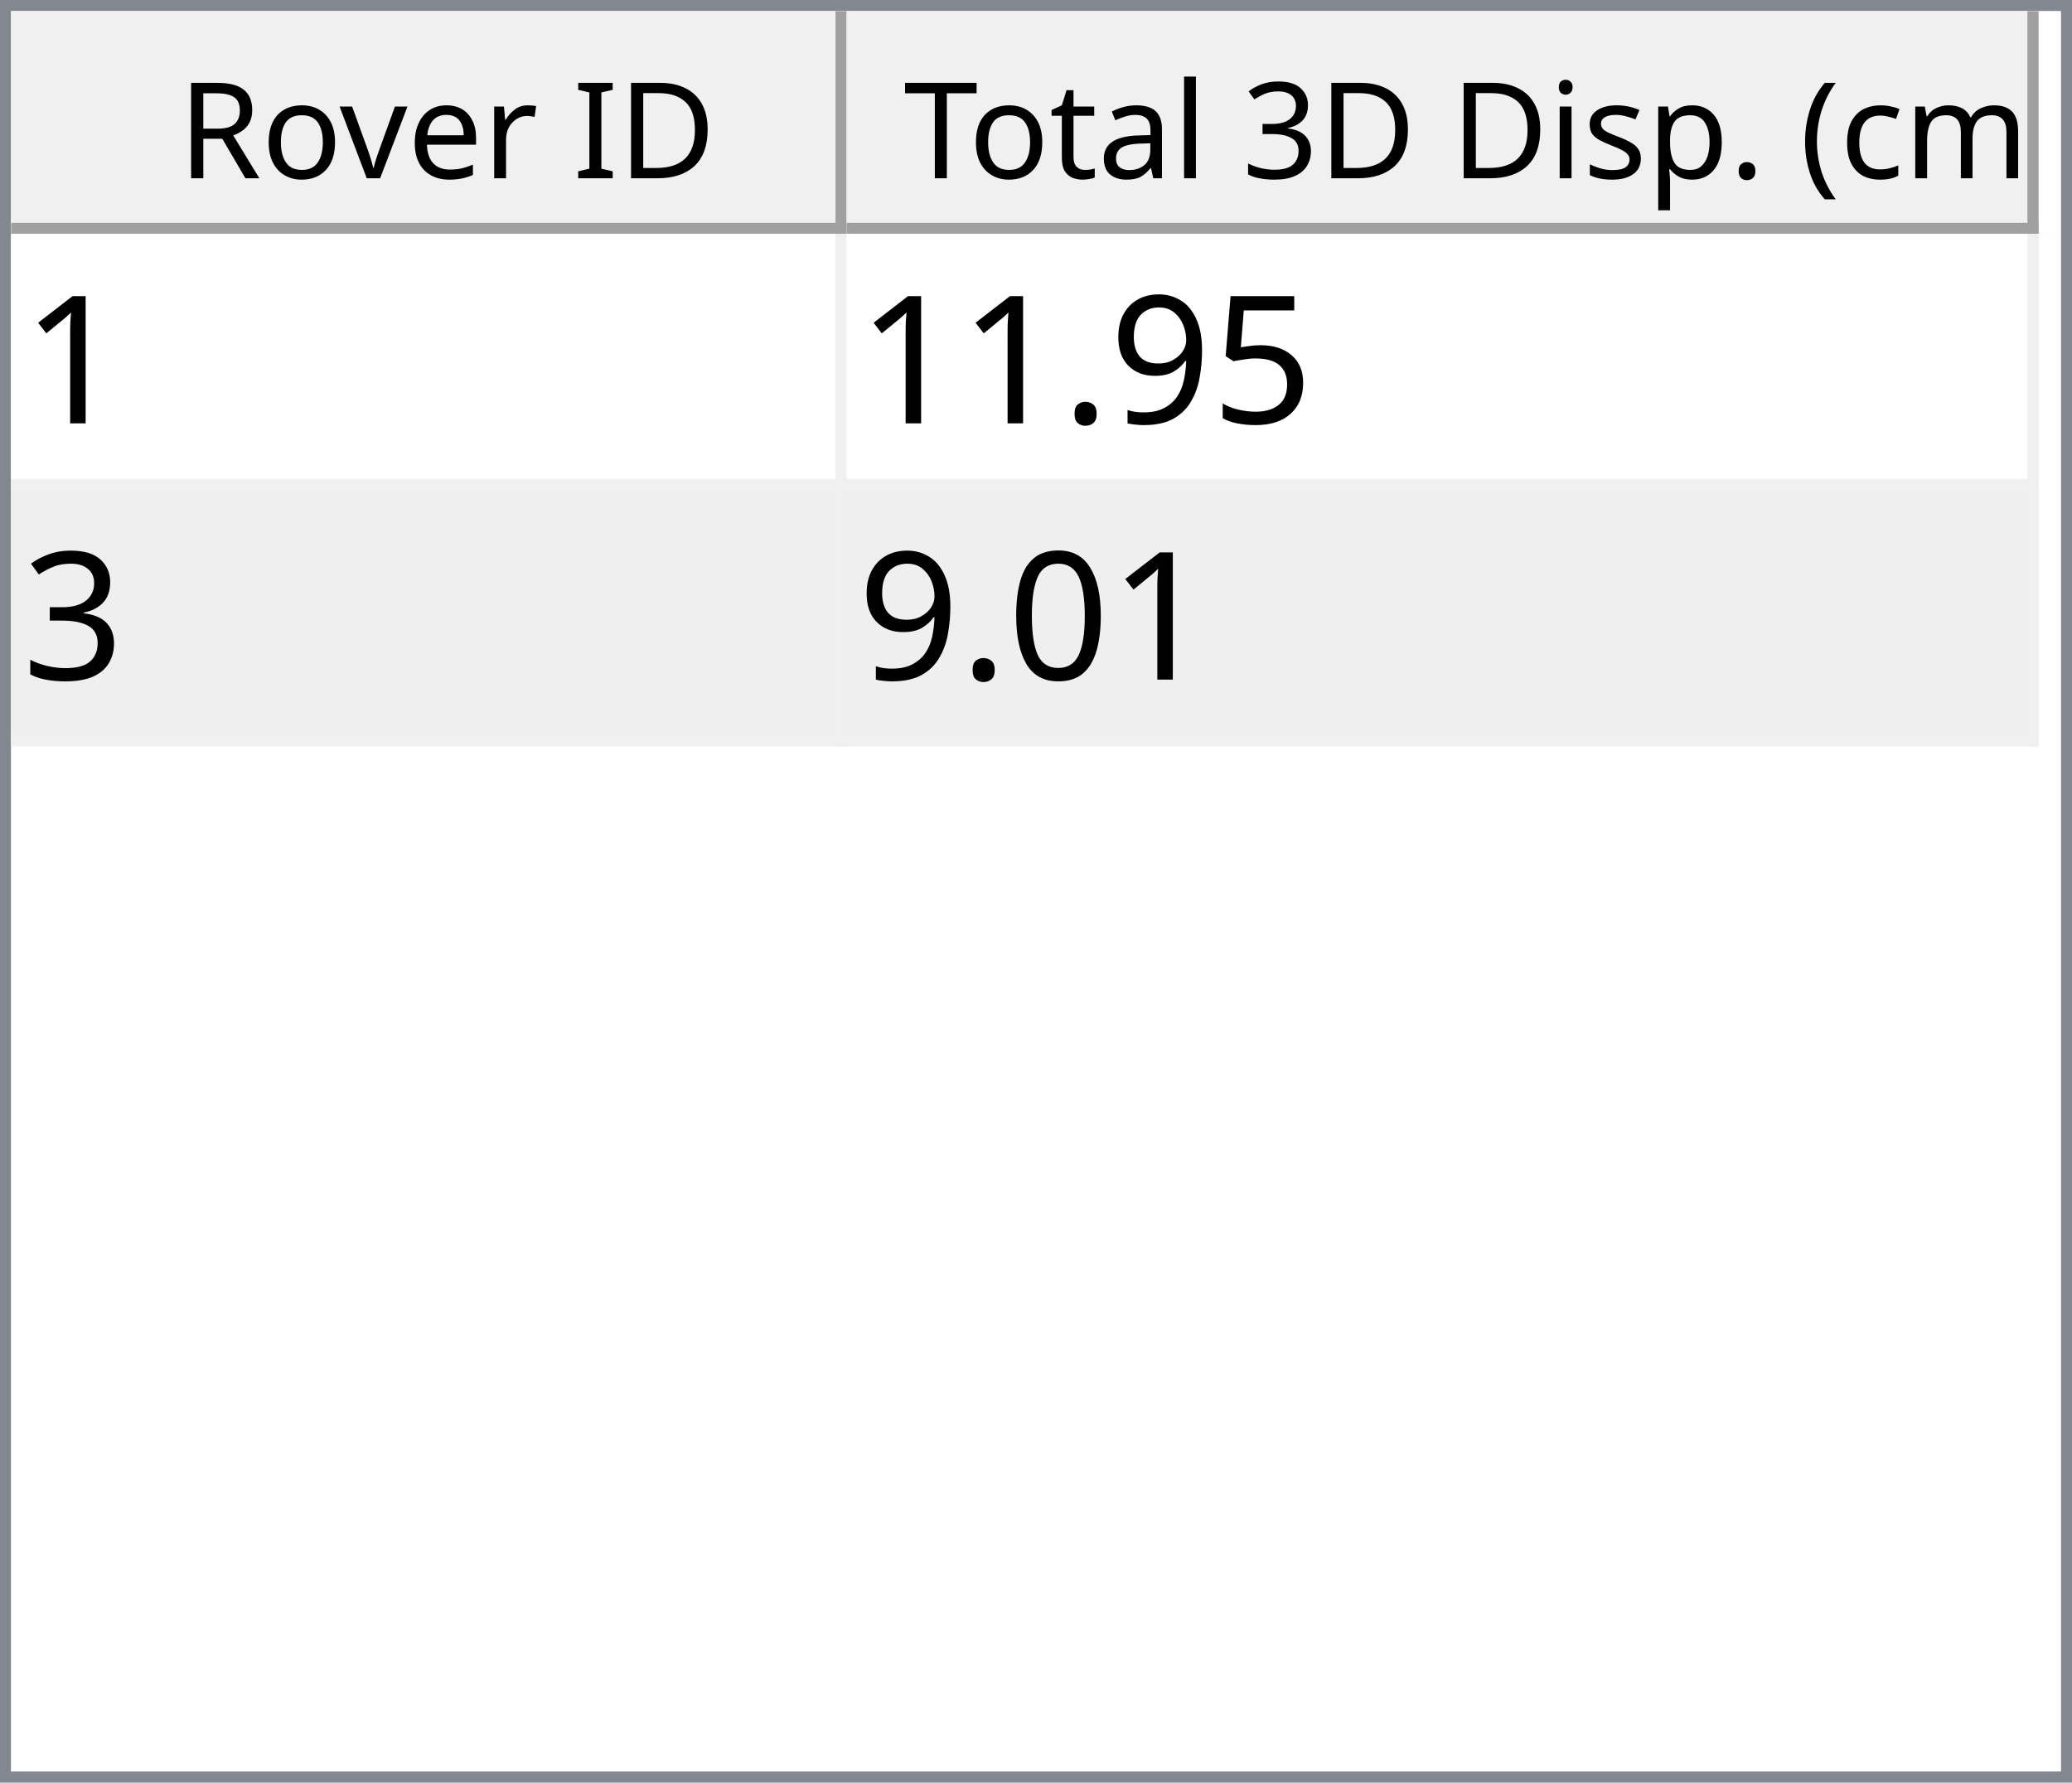
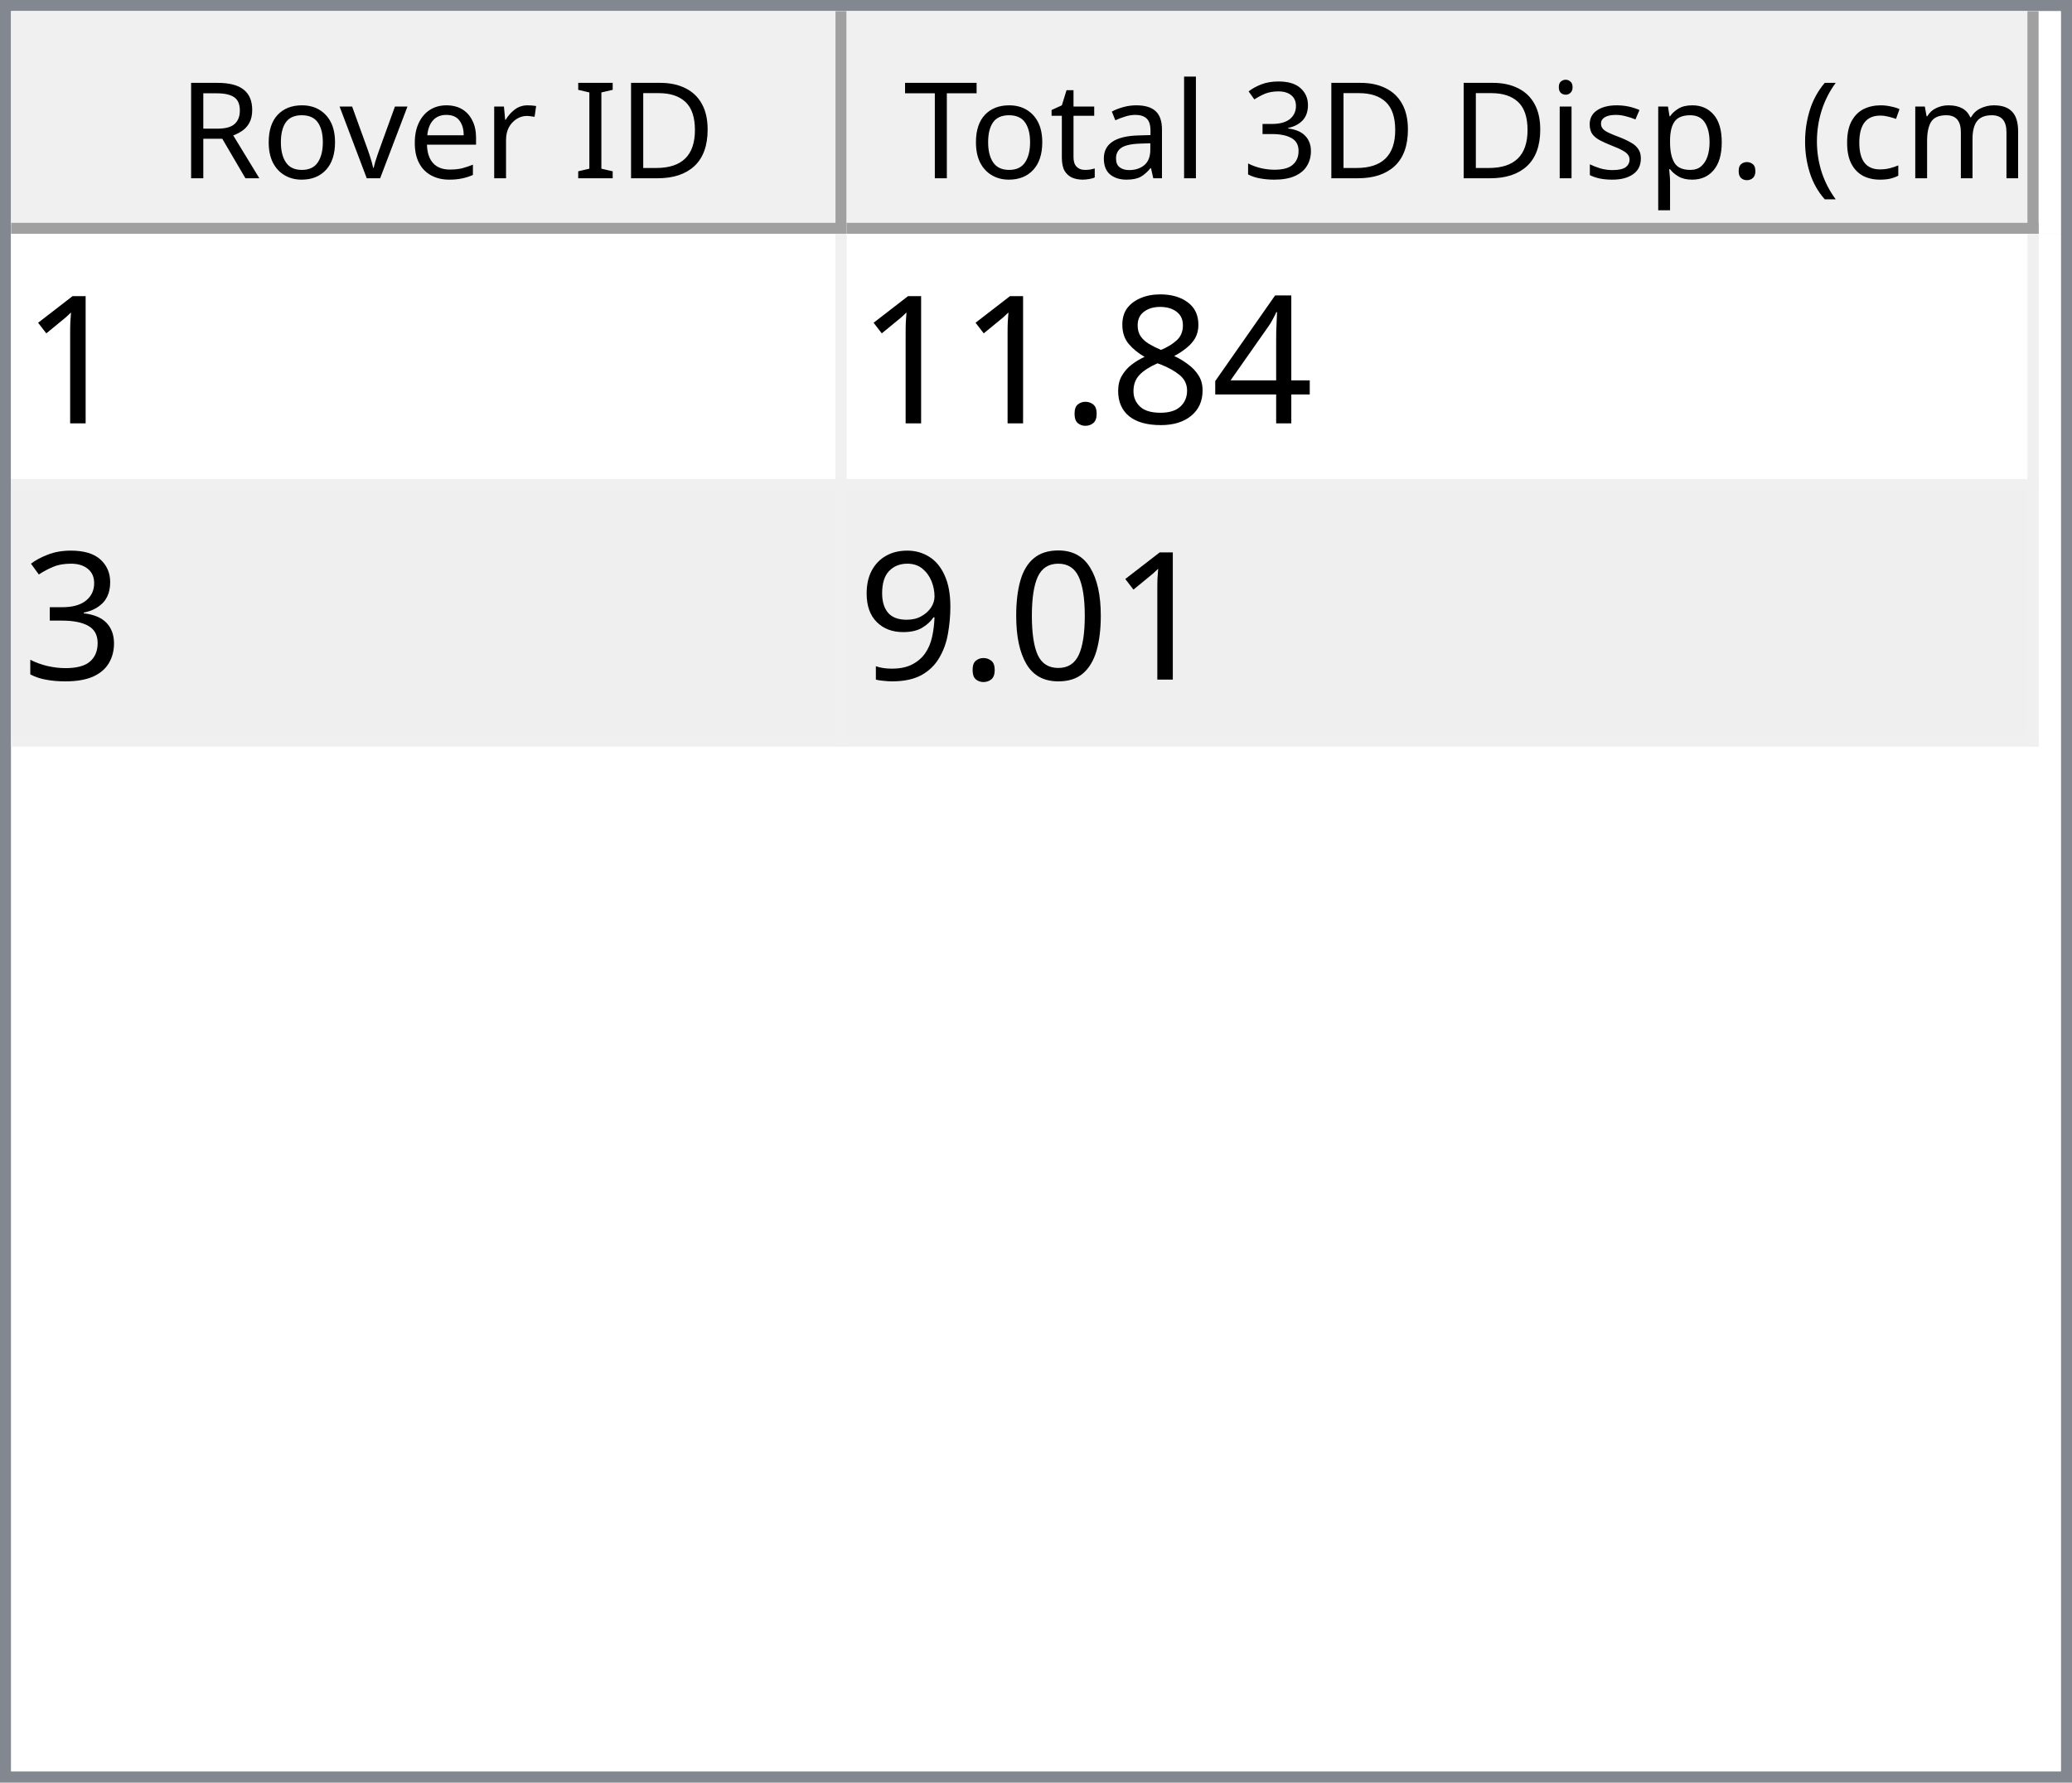
<svg xmlns="http://www.w3.org/2000/svg" style="fill-opacity:1; color-rendering:auto; color-interpolation:auto; text-rendering:auto; stroke:black; stroke-linecap:square; stroke-miterlimit:10; shape-rendering:auto; stroke-opacity:1; fill:black; stroke-dasharray:none; font-weight:normal; stroke-width:1; font-family:'Dialog'; font-style:normal; stroke-linejoin:miter; font-size:12px; stroke-dashoffset:0; image-rendering:auto;" width="186" height="160">
  <defs id="genericDefs" />
  <g>
    <defs id="defs1">
      <clipPath clipPathUnits="userSpaceOnUse" id="clipPath1">
        <path d="M0 0 L186 0 L186 160 L0 160 L0 0 Z" />
      </clipPath>
      <clipPath clipPathUnits="userSpaceOnUse" id="clipPath2">
        <path d="M0 0 L0 160 L186 160 L186 0 Z" />
      </clipPath>
      <clipPath clipPathUnits="userSpaceOnUse" id="clipPath3">
        <path d="M0 0 L0 20 L184 20 L184 0 Z" />
      </clipPath>
      <clipPath clipPathUnits="userSpaceOnUse" id="clipPath4">
        <path d="M0 0 L0 20 L75 20 L75 0 Z" />
      </clipPath>
      <clipPath clipPathUnits="userSpaceOnUse" id="clipPath5">
        <path d="M1 1 L1 19 L74 19 L74 1 Z" />
      </clipPath>
      <clipPath clipPathUnits="userSpaceOnUse" id="clipPath6">
        <path d="M0 0 L0 18 L73 18 L73 0 Z" />
      </clipPath>
      <clipPath clipPathUnits="userSpaceOnUse" id="clipPath7">
        <path d="M-0.5 -0.5 L-0.5 19.5 L74.5 19.5 L74.5 -0.5 Z" />
      </clipPath>
      <clipPath clipPathUnits="userSpaceOnUse" id="clipPath8">
        <path d="M0 0 L0 20 L107 20 L107 0 Z" />
      </clipPath>
      <clipPath clipPathUnits="userSpaceOnUse" id="clipPath9">
        <path d="M1 1 L1 19 L106 19 L106 1 Z" />
      </clipPath>
      <clipPath clipPathUnits="userSpaceOnUse" id="clipPath10">
        <path d="M0 0 L0 18 L105 18 L105 0 Z" />
      </clipPath>
      <clipPath clipPathUnits="userSpaceOnUse" id="clipPath11">
        <path d="M-0.5 -0.5 L-0.5 19.5 L106.5 19.5 L106.5 -0.5 Z" />
      </clipPath>
      <clipPath clipPathUnits="userSpaceOnUse" id="clipPath12">
        <path d="M0 0 L0 138 L184 138 L184 0 Z" />
      </clipPath>
      <clipPath clipPathUnits="userSpaceOnUse" id="clipPath13">
        <path d="M0 0 L0 46 L182 46 L182 0 Z" />
      </clipPath>
      <clipPath clipPathUnits="userSpaceOnUse" id="clipPath14">
        <path d="M-0.5 -0.5 L-0.5 45.5 L181.5 45.5 L181.5 -0.5 Z" />
      </clipPath>
      <clipPath clipPathUnits="userSpaceOnUse" id="clipPath15">
        <path d="M0 0 L0 22 L74 22 L74 0 Z" />
      </clipPath>
      <clipPath clipPathUnits="userSpaceOnUse" id="clipPath16">
        <path d="M0 0 L0 22 L106 22 L106 0 Z" />
      </clipPath>
      <font horiz-adv-x="64.551" id="font1">
        <font-face ascent="107.91" descent="25.098" units-per-em="100" style="font-style:normal; font-family:Segoe UI; font-weight:normal;" />
        <missing-glyph horiz-adv-x="64.551" d="M8.109 0 L8.109 68.266 L56.453 68.266 L56.453 0 L8.109 0 ZM15.328 7.234 L49.219 7.234 L49.219 61.031 L15.328 61.031 L15.328 7.234 Z" />
        <glyph unicode="D" horiz-adv-x="70.117" d="M9.188 0 L9.188 70.016 L28.516 70.016 Q65.531 70.016 65.531 35.891 Q65.531 19.672 55.25 9.836 Q44.969 0 27.734 0 L9.188 0 ZM17.391 62.594 L17.391 7.422 L27.828 7.422 Q41.609 7.422 49.273 14.797 Q56.938 22.172 56.938 35.688 Q56.938 62.594 28.328 62.594 L17.391 62.594 Z" />
        <glyph unicode="I" horiz-adv-x="26.611" d="M17.391 0 L9.188 0 L9.188 70.016 L17.391 70.016 L17.391 0 Z" />
        <glyph unicode=" " horiz-adv-x="27.393" d="" />
        <glyph unicode="r" horiz-adv-x="34.766" d="M34.188 41.891 Q32.078 43.5 28.125 43.5 Q23 43.5 19.555 38.672 Q16.109 33.844 16.109 25.484 L16.109 0 L8.109 0 L8.109 50 L16.109 50 L16.109 39.703 L16.312 39.703 Q18.016 44.969 21.531 47.922 Q25.047 50.875 29.391 50.875 Q32.516 50.875 34.188 50.203 L34.188 41.891 Z" />
        <glyph unicode="e" horiz-adv-x="52.295" d="M48.297 23 L12.984 23 Q13.188 14.656 17.484 10.109 Q21.781 5.562 29.297 5.562 Q37.75 5.562 44.828 11.141 L44.828 3.609 Q38.234 -1.172 27.391 -1.172 Q16.797 -1.172 10.742 5.641 Q4.688 12.453 4.688 24.812 Q4.688 36.469 11.305 43.82 Q17.922 51.172 27.734 51.172 Q37.547 51.172 42.922 44.828 Q48.297 38.484 48.297 27.203 L48.297 23 ZM40.094 29.781 Q40.047 36.719 36.75 40.578 Q33.453 44.438 27.594 44.438 Q21.922 44.438 17.969 40.383 Q14.016 36.328 13.094 29.781 L40.094 29.781 Z" />
        <glyph unicode="v" horiz-adv-x="47.9" d="M47.406 50 L27.484 0 L19.625 0 L0.688 50 L9.469 50 L22.172 13.672 Q23.578 9.672 23.922 6.688 L24.125 6.688 Q24.609 10.453 25.688 13.484 L38.969 50 L47.406 50 Z" />
        <glyph unicode="o" horiz-adv-x="58.594" d="M29 -1.172 Q17.922 -1.172 11.305 5.836 Q4.688 12.844 4.688 24.422 Q4.688 37.016 11.57 44.094 Q18.453 51.172 30.172 51.172 Q41.359 51.172 47.633 44.289 Q53.906 37.406 53.906 25.203 Q53.906 13.234 47.141 6.031 Q40.375 -1.172 29 -1.172 ZM29.594 44.438 Q21.875 44.438 17.383 39.188 Q12.891 33.938 12.891 24.703 Q12.891 15.828 17.43 10.695 Q21.969 5.562 29.594 5.562 Q37.359 5.562 41.531 10.594 Q45.703 15.625 45.703 24.906 Q45.703 34.281 41.531 39.359 Q37.359 44.438 29.594 44.438 Z" />
        <glyph unicode="R" horiz-adv-x="59.814" d="M59.375 0 L49.609 0 L37.891 19.625 Q36.281 22.359 34.766 24.289 Q33.25 26.219 31.664 27.438 Q30.078 28.656 28.25 29.219 Q26.422 29.781 24.125 29.781 L17.391 29.781 L17.391 0 L9.188 0 L9.188 70.016 L30.078 70.016 Q34.672 70.016 38.555 68.867 Q42.438 67.719 45.289 65.375 Q48.141 63.031 49.758 59.547 Q51.375 56.062 51.375 51.375 Q51.375 47.703 50.273 44.656 Q49.172 41.609 47.148 39.211 Q45.125 36.812 42.266 35.133 Q39.406 33.453 35.844 32.516 L35.844 32.328 Q37.594 31.547 38.891 30.547 Q40.188 29.547 41.359 28.18 Q42.531 26.812 43.68 25.078 Q44.828 23.344 46.234 21.047 L59.375 0 ZM17.391 62.594 L17.391 37.203 L28.516 37.203 Q31.594 37.203 34.203 38.133 Q36.812 39.062 38.719 40.797 Q40.625 42.531 41.703 45.047 Q42.781 47.562 42.781 50.688 Q42.781 56.297 39.141 59.445 Q35.5 62.594 28.609 62.594 L17.391 62.594 Z" />
        <glyph unicode=")" horiz-adv-x="30.176" d="M8.297 -15.922 L1.172 -15.922 Q16.406 2.344 16.406 26.812 Q16.406 51.469 1.078 70.016 L8.297 70.016 Q23.531 52.156 23.531 26.703 Q23.531 1.375 8.297 -15.922 Z" />
        <glyph unicode="m" horiz-adv-x="86.133" d="M79.109 0 L71.094 0 L71.094 28.719 Q71.094 37.016 68.531 40.727 Q65.969 44.438 59.906 44.438 Q54.781 44.438 51.195 39.75 Q47.609 35.062 47.609 28.516 L47.609 0 L39.594 0 L39.594 29.688 Q39.594 44.438 28.219 44.438 Q22.953 44.438 19.531 40.016 Q16.109 35.594 16.109 28.516 L16.109 0 L8.109 0 L8.109 50 L16.109 50 L16.109 42.094 L16.312 42.094 Q21.625 51.172 31.844 51.172 Q36.969 51.172 40.773 48.312 Q44.578 45.453 46 40.828 Q51.562 51.172 62.594 51.172 Q79.109 51.172 79.109 30.812 L79.109 0 Z" />
        <glyph unicode="c" horiz-adv-x="46.191" d="M42.188 2.297 Q36.422 -1.172 28.516 -1.172 Q17.828 -1.172 11.258 5.789 Q4.688 12.75 4.688 23.828 Q4.688 36.188 11.766 43.68 Q18.844 51.172 30.672 51.172 Q37.25 51.172 42.281 48.734 L42.281 40.531 Q36.719 44.438 30.375 44.438 Q22.703 44.438 17.797 38.945 Q12.891 33.453 12.891 24.516 Q12.891 15.719 17.508 10.641 Q22.125 5.562 29.891 5.562 Q36.422 5.562 42.188 9.906 L42.188 2.297 Z" />
        <glyph unicode="(" horiz-adv-x="30.176" d="M29.109 -15.922 L21.969 -15.922 Q6.844 1.375 6.844 26.703 Q6.844 52.156 21.969 70.016 L29.203 70.016 Q13.875 51.469 13.875 26.812 Q13.875 2.344 29.109 -15.922 Z" />
        <glyph unicode="." horiz-adv-x="21.68" d="M10.891 -1.078 Q8.641 -1.078 7.055 0.539 Q5.469 2.156 5.469 4.391 Q5.469 6.641 7.055 8.273 Q8.641 9.906 10.891 9.906 Q13.188 9.906 14.797 8.273 Q16.406 6.641 16.406 4.391 Q16.406 2.156 14.797 0.539 Q13.188 -1.078 10.891 -1.078 Z" />
        <glyph unicode="p" horiz-adv-x="58.789" d="M16.312 7.234 L16.109 7.234 L16.109 -23 L8.109 -23 L8.109 50 L16.109 50 L16.109 41.219 L16.312 41.219 Q22.219 51.172 33.594 51.172 Q43.266 51.172 48.688 44.461 Q54.109 37.75 54.109 26.469 Q54.109 13.922 48 6.375 Q41.891 -1.172 31.297 -1.172 Q21.578 -1.172 16.312 7.234 ZM16.109 27.391 L16.109 20.406 Q16.109 14.203 20.141 9.883 Q24.172 5.562 30.375 5.562 Q37.641 5.562 41.773 11.133 Q45.906 16.703 45.906 26.609 Q45.906 34.969 42.047 39.703 Q38.188 44.438 31.594 44.438 Q24.609 44.438 20.359 39.578 Q16.109 34.719 16.109 27.391 Z" />
        <glyph unicode="s" horiz-adv-x="42.432" d="M5.078 1.812 L5.078 10.406 Q11.625 5.562 19.484 5.562 Q30.031 5.562 30.031 12.594 Q30.031 14.594 29.125 15.992 Q28.219 17.391 26.68 18.461 Q25.141 19.531 23.07 20.383 Q21 21.234 18.609 22.172 Q15.281 23.484 12.766 24.828 Q10.25 26.172 8.57 27.859 Q6.891 29.547 6.031 31.695 Q5.172 33.844 5.172 36.719 Q5.172 40.234 6.789 42.945 Q8.406 45.656 11.086 47.484 Q13.766 49.312 17.211 50.242 Q20.656 51.172 24.312 51.172 Q30.812 51.172 35.938 48.922 L35.938 40.828 Q30.422 44.438 23.25 44.438 Q21 44.438 19.195 43.922 Q17.391 43.406 16.094 42.477 Q14.797 41.547 14.086 40.258 Q13.375 38.969 13.375 37.406 Q13.375 35.453 14.086 34.133 Q14.797 32.812 16.164 31.789 Q17.531 30.766 19.484 29.938 Q21.438 29.109 23.922 28.125 Q27.25 26.859 29.883 25.516 Q32.516 24.172 34.375 22.484 Q36.234 20.797 37.234 18.602 Q38.234 16.406 38.234 13.375 Q38.234 9.672 36.602 6.938 Q34.969 4.203 32.234 2.398 Q29.5 0.594 25.93 -0.289 Q22.359 -1.172 18.453 -1.172 Q10.75 -1.172 5.078 1.812 Z" />
        <glyph unicode="i" horiz-adv-x="24.219" d="M12.203 62.703 Q10.062 62.703 8.547 64.164 Q7.031 65.625 7.031 67.875 Q7.031 70.125 8.547 71.609 Q10.062 73.094 12.203 73.094 Q14.406 73.094 15.945 71.609 Q17.484 70.125 17.484 67.875 Q17.484 65.719 15.945 64.211 Q14.406 62.703 12.203 62.703 ZM16.109 0 L8.109 0 L8.109 50 L16.109 50 L16.109 0 Z" />
        <glyph unicode="3" horiz-adv-x="53.906" d="M46.531 19.828 Q46.531 15.094 44.75 11.211 Q42.969 7.328 39.719 4.57 Q36.469 1.812 31.93 0.297 Q27.391 -1.219 21.922 -1.219 Q11.922 -1.219 6 2.594 L6 11.188 Q13.094 5.609 22.219 5.609 Q25.875 5.609 28.828 6.539 Q31.781 7.469 33.906 9.227 Q36.031 10.984 37.18 13.477 Q38.328 15.969 38.328 19.094 Q38.328 32.812 18.797 32.812 L12.984 32.812 L12.984 39.594 L18.5 39.594 Q35.797 39.594 35.797 52.484 Q35.797 64.406 22.609 64.406 Q15.188 64.406 8.688 59.422 L8.688 67.188 Q15.375 71.188 24.609 71.188 Q29 71.188 32.57 69.969 Q36.141 68.75 38.68 66.555 Q41.219 64.359 42.609 61.281 Q44 58.203 44 54.5 Q44 40.672 30.031 36.719 L30.031 36.531 Q33.594 36.141 36.625 34.797 Q39.656 33.453 41.852 31.305 Q44.047 29.156 45.289 26.25 Q46.531 23.344 46.531 19.828 Z" />
        <glyph unicode="l" horiz-adv-x="24.219" d="M16.109 0 L8.109 0 L8.109 74.031 L16.109 74.031 L16.109 0 Z" />
        <glyph unicode="a" horiz-adv-x="50.879" d="M43.891 0 L35.891 0 L35.891 7.812 L35.688 7.812 Q30.469 -1.172 20.312 -1.172 Q12.844 -1.172 8.617 2.781 Q4.391 6.734 4.391 13.281 Q4.391 27.297 20.906 29.594 L35.891 31.688 Q35.891 44.438 25.594 44.438 Q16.547 44.438 9.281 38.281 L9.281 46.484 Q16.656 51.172 26.266 51.172 Q43.891 51.172 43.891 32.516 L43.891 0 ZM35.891 25.297 L23.828 23.641 Q18.266 22.859 15.43 20.875 Q12.594 18.891 12.594 13.875 Q12.594 10.203 15.211 7.883 Q17.828 5.562 22.172 5.562 Q28.125 5.562 32.008 9.742 Q35.891 13.922 35.891 20.312 L35.891 25.297 Z" />
        <glyph unicode="t" horiz-adv-x="33.887" d="M31.297 0.484 Q28.469 -1.078 23.828 -1.078 Q10.688 -1.078 10.688 13.578 L10.688 43.172 L2.094 43.172 L2.094 50 L10.688 50 L10.688 62.203 L18.703 64.797 L18.703 50 L31.297 50 L31.297 43.172 L18.703 43.172 L18.703 14.984 Q18.703 9.969 20.414 7.82 Q22.125 5.672 26.078 5.672 Q29.109 5.672 31.297 7.328 L31.297 0.484 Z" />
        <glyph unicode="T" horiz-adv-x="52.393" d="M50.594 62.594 L30.375 62.594 L30.375 0 L22.172 0 L22.172 62.594 L2 62.594 L2 70.016 L50.594 70.016 L50.594 62.594 Z" />
      </font>
      <font horiz-adv-x="75.0" id="font2">
        <font-face ascent="100.537" descent="21.973" units-per-em="100" style="font-style:normal; font-family:sans-serif; font-weight:normal;" />
        <missing-glyph horiz-adv-x="75.0" d="M12.5 0 L12.5 62.5 L62.5 62.5 L62.5 0 L12.5 0 ZM14.062 1.562 L60.938 1.562 L60.938 60.938 L14.062 60.938 L14.062 1.562 Z" />
        <glyph unicode="1" horiz-adv-x="55.615" d="M37.25 0 L28.469 0 L28.469 56 Q25.297 52.984 20.141 49.953 Q14.984 46.922 10.891 45.406 L10.891 53.906 Q18.266 57.375 23.781 62.305 Q29.297 67.234 31.594 71.875 L37.25 71.875 L37.25 0 Z" />
-         <glyph unicode="5" horiz-adv-x="55.615" d="M4.156 18.75 L13.375 19.531 Q14.406 12.797 18.141 9.398 Q21.875 6 27.156 6 Q33.5 6 37.891 10.789 Q42.281 15.578 42.281 23.484 Q42.281 31 38.062 35.352 Q33.844 39.703 27 39.703 Q22.75 39.703 19.336 37.773 Q15.922 35.844 13.969 32.766 L5.719 33.844 L12.641 70.609 L48.25 70.609 L48.25 62.203 L19.672 62.203 L15.828 42.969 Q22.266 47.469 29.344 47.469 Q38.719 47.469 45.164 40.969 Q51.609 34.469 51.609 24.266 Q51.609 14.547 45.953 7.469 Q39.062 -1.219 27.156 -1.219 Q17.391 -1.219 11.211 4.25 Q5.031 9.719 4.156 18.75 Z" />
-         <glyph unicode="9" horiz-adv-x="55.615" d="M5.469 16.547 L13.922 17.328 Q14.984 11.375 18.016 8.688 Q21.047 6 25.781 6 Q29.828 6 32.883 7.859 Q35.938 9.719 37.891 12.82 Q39.844 15.922 41.164 21.195 Q42.484 26.469 42.484 31.938 Q42.484 32.516 42.438 33.688 Q39.797 29.5 35.234 26.883 Q30.672 24.266 25.344 24.266 Q16.453 24.266 10.305 30.711 Q4.156 37.156 4.156 47.703 Q4.156 58.594 10.578 65.234 Q17 71.875 26.656 71.875 Q33.641 71.875 39.43 68.117 Q45.219 64.359 48.219 57.398 Q51.219 50.438 51.219 37.25 Q51.219 23.531 48.242 15.406 Q45.266 7.281 39.383 3.031 Q33.5 -1.219 25.594 -1.219 Q17.188 -1.219 11.867 3.445 Q6.547 8.109 5.469 16.547 ZM41.453 48.141 Q41.453 55.719 37.43 60.156 Q33.406 64.594 27.734 64.594 Q21.875 64.594 17.531 59.812 Q13.188 55.031 13.188 47.406 Q13.188 40.578 17.312 36.305 Q21.438 32.031 27.484 32.031 Q33.594 32.031 37.523 36.305 Q41.453 40.578 41.453 48.141 Z" />
+         <glyph unicode="4" horiz-adv-x="55.615" d="M32.328 0 L32.328 17.141 L1.266 17.141 L1.266 25.203 L33.938 71.578 L41.109 71.578 L41.109 25.203 L50.781 25.203 L50.781 17.141 L41.109 17.141 L41.109 0 L32.328 0 ZM32.328 25.203 L32.328 57.469 L9.906 25.203 L32.328 25.203 Z" />
+         <glyph unicode="8" horiz-adv-x="55.615" d="M17.672 38.812 Q12.203 40.828 9.57 44.539 Q6.938 48.25 6.938 53.422 Q6.938 61.234 12.555 66.555 Q18.172 71.875 27.484 71.875 Q36.859 71.875 42.578 66.43 Q48.297 60.984 48.297 53.172 Q48.297 48.188 45.68 44.508 Q43.062 40.828 37.75 38.812 Q44.344 36.672 47.781 31.883 Q51.219 27.094 51.219 20.453 Q51.219 11.281 44.727 5.031 Q38.234 -1.219 27.641 -1.219 Q17.047 -1.219 10.547 5.055 Q4.047 11.328 4.047 20.703 Q4.047 27.688 7.594 32.398 Q11.141 37.109 17.672 38.812 ZM15.922 53.719 Q15.922 48.641 19.195 45.414 Q22.469 42.188 27.688 42.188 Q32.766 42.188 36.016 45.383 Q39.266 48.578 39.266 53.219 Q39.266 58.062 35.914 61.359 Q32.562 64.656 27.594 64.656 Q22.562 64.656 19.242 61.43 Q15.922 58.203 15.922 53.719 ZM13.094 20.656 Q13.094 16.891 14.875 13.375 Q16.656 9.859 20.172 7.93 Q23.688 6 27.734 6 Q34.031 6 38.133 10.055 Q42.234 14.109 42.234 20.359 Q42.234 26.703 38.016 30.859 Q33.797 35.016 27.438 35.016 Q21.234 35.016 17.164 30.914 Q13.094 26.812 13.094 20.656 Z" />
        <glyph unicode="." horiz-adv-x="27.783" d="M9.078 0 L9.078 10.016 L19.094 10.016 L19.094 0 L9.078 0 Z" />
        <glyph unicode="3" horiz-adv-x="55.615" d="M4.203 18.891 L12.984 20.062 Q14.5 12.594 18.141 9.297 Q21.781 6 27 6 Q33.203 6 37.477 10.297 Q41.75 14.594 41.75 20.953 Q41.75 27 37.797 30.93 Q33.844 34.859 27.734 34.859 Q25.25 34.859 21.531 33.891 L22.516 41.609 Q23.391 41.5 23.922 41.5 Q29.547 41.5 34.039 44.43 Q38.531 47.359 38.531 53.469 Q38.531 58.297 35.258 61.477 Q31.984 64.656 26.812 64.656 Q21.688 64.656 18.266 61.43 Q14.844 58.203 13.875 51.766 L5.078 53.328 Q6.688 62.156 12.398 67.016 Q18.109 71.875 26.609 71.875 Q32.469 71.875 37.398 69.359 Q42.328 66.844 44.945 62.5 Q47.562 58.156 47.562 53.266 Q47.562 48.641 45.07 44.828 Q42.578 41.016 37.703 38.766 Q44.047 37.312 47.562 32.695 Q51.078 28.078 51.078 21.141 Q51.078 11.766 44.242 5.25 Q37.406 -1.266 26.953 -1.266 Q17.531 -1.266 11.305 4.352 Q5.078 9.969 4.203 18.891 Z" />
        <glyph unicode="0" horiz-adv-x="55.615" d="M4.156 35.297 Q4.156 48 6.766 55.742 Q9.375 63.484 14.523 67.68 Q19.672 71.875 27.484 71.875 Q33.25 71.875 37.594 69.555 Q41.938 67.234 44.773 62.867 Q47.609 58.5 49.219 52.227 Q50.828 45.953 50.828 35.297 Q50.828 22.703 48.242 14.969 Q45.656 7.234 40.508 3.008 Q35.359 -1.219 27.484 -1.219 Q17.141 -1.219 11.234 6.203 Q4.156 15.141 4.156 35.297 ZM13.188 35.297 Q13.188 17.672 17.312 11.836 Q21.438 6 27.484 6 Q33.547 6 37.672 11.859 Q41.797 17.719 41.797 35.297 Q41.797 52.984 37.672 58.789 Q33.547 64.594 27.391 64.594 Q21.344 64.594 17.719 59.469 Q13.188 52.938 13.188 35.297 Z" />
+         <glyph unicode="9" horiz-adv-x="55.615" d="M5.469 16.547 L13.922 17.328 Q14.984 11.375 18.016 8.688 Q21.047 6 25.781 6 Q29.828 6 32.883 7.859 Q35.938 9.719 37.891 12.82 Q39.844 15.922 41.164 21.195 Q42.484 26.469 42.484 31.938 Q42.484 32.516 42.438 33.688 Q39.797 29.5 35.234 26.883 Q30.672 24.266 25.344 24.266 Q16.453 24.266 10.305 30.711 Q4.156 37.156 4.156 47.703 Q4.156 58.594 10.578 65.234 Q17 71.875 26.656 71.875 Q33.641 71.875 39.43 68.117 Q45.219 64.359 48.219 57.398 Q51.219 50.438 51.219 37.25 Q51.219 23.531 48.242 15.406 Q45.266 7.281 39.383 3.031 Q33.5 -1.219 25.594 -1.219 Q17.188 -1.219 11.867 3.445 Q6.547 8.109 5.469 16.547 ZM41.453 48.141 Q41.453 55.719 37.43 60.156 Q33.406 64.594 27.734 64.594 Q21.875 64.594 17.531 59.812 Q13.188 55.031 13.188 47.406 Q13.188 40.578 17.312 36.305 Q21.438 32.031 27.484 32.031 Q33.594 32.031 37.523 36.305 Q41.453 40.578 41.453 48.141 Z" />
      </font>
    </defs>
    <g style="fill:white; stroke:white;">
      <rect x="0" y="0" width="186" style="clip-path:url(#clipPath1); stroke:none;" height="160" />
    </g>
    <g style="fill:white; text-rendering:optimizeSpeed; color-rendering:optimizeSpeed; image-rendering:optimizeSpeed; shape-rendering:crispEdges; stroke:white; color-interpolation:sRGB;">
      <rect x="0" width="186" height="160" y="0" style="stroke:none;" />
      <path style="stroke:none;" d="M0 160 L186 160 L186 0 L0 0 Z" />
    </g>
    <g style="fill:rgb(240,240,240); font-family:'Segoe UI'; stroke:rgb(240,240,240);">
      <rect x="0" y="0" width="186" style="clip-path:url(#clipPath2); stroke:none;" height="160" />
    </g>
    <g style="fill:rgb(130,135,144); font-family:'Segoe UI'; stroke:rgb(130,135,144);">
      <path d="M0 0 L186 0 L186 160 L0 160 L0 0 ZM1 1 L185 1 L185 159 L1 159 L1 1 Z" style="fill-rule:evenodd; clip-path:url(#clipPath2); stroke:none;" />
    </g>
    <g style="fill:white; font-family:'Segoe UI'; stroke:white;" transform="translate(1,1)">
      <rect x="0" y="0" width="184" style="clip-path:url(#clipPath3); stroke:none;" height="20" />
    </g>
    <g style="fill:rgb(240,240,240); font-family:'Segoe UI'; stroke:rgb(240,240,240);" transform="translate(1,1)">
      <rect x="0" y="0" width="75" style="clip-path:url(#clipPath4); stroke:none;" height="20" />
    </g>
    <g style="font-family:'Segoe UI';" transform="translate(2,2)">
      <text x="14" xml:space="preserve" y="14" style="clip-path:url(#clipPath6); stroke:none;">Rover ID</text>
    </g>
    <g style="fill:rgb(160,160,160); font-family:'Segoe UI'; stroke:rgb(160,160,160); stroke-linejoin:bevel;" transform="translate(1.5,1.5)">
      <line x1="74" x2="74" y1="0" style="fill:none; clip-path:url(#clipPath7);" y2="19" />
    </g>
    <g style="fill:rgb(160,160,160); font-family:'Segoe UI'; stroke:rgb(160,160,160); stroke-linejoin:bevel;" transform="matrix(1,0,0,1,1,1) translate(0.5,0.5)">
      <line x1="0" x2="74" y1="19" style="fill:none; clip-path:url(#clipPath7);" y2="19" />
    </g>
    <g style="fill:rgb(240,240,240); font-family:'Segoe UI'; stroke:rgb(240,240,240);" transform="translate(76,1)">
      <rect x="0" y="0" width="107" style="clip-path:url(#clipPath8); stroke:none;" height="20" />
    </g>
    <g style="font-family:'Segoe UI';" transform="translate(77,2)">
      <text x="1" xml:space="preserve" y="14" style="clip-path:url(#clipPath10); stroke:none;"> Total 3D Disp. (cm)</text>
    </g>
    <g style="fill:rgb(160,160,160); font-family:'Segoe UI'; stroke:rgb(160,160,160); stroke-linejoin:bevel;" transform="translate(76.5,1.5)">
      <line x1="106" x2="106" y1="0" style="fill:none; clip-path:url(#clipPath11);" y2="19" />
    </g>
    <g style="fill:rgb(160,160,160); font-family:'Segoe UI'; stroke:rgb(160,160,160); stroke-linejoin:bevel;" transform="matrix(1,0,0,1,76,1) translate(0.5,0.5)">
      <line x1="0" x2="106" y1="19" style="fill:none; clip-path:url(#clipPath11);" y2="19" />
    </g>
    <g style="fill:white; font-family:'Segoe UI'; stroke:white;" transform="translate(1,21)">
      <rect x="0" y="0" width="184" style="clip-path:url(#clipPath12); stroke:none;" height="138" />
    </g>
    <g style="fill:rgb(240,240,240); font-size:16px; font-family:sans-serif; stroke:rgb(240,240,240);" transform="translate(1,21)">
      <rect x="0" y="0" width="182" style="clip-path:url(#clipPath13); stroke:none;" height="46" />
      <line transform="translate(0.5,0.5)" x1="0" x2="181" y1="22" style="clip-path:url(#clipPath14); fill:none; stroke-linejoin:bevel;" y2="22" />
    </g>
    <g transform="matrix(1,0,0,1,1,21) translate(0.5,0.5)" style="fill:rgb(240,240,240); font-size:16px; font-family:sans-serif; stroke:rgb(240,240,240); stroke-linejoin:bevel;">
      <line x1="0" x2="181" y1="45" style="fill:none; clip-path:url(#clipPath14);" y2="45" />
    </g>
    <g transform="matrix(1,0,0,1,1,21) translate(0.5,0.5)" style="fill:rgb(240,240,240); font-size:16px; font-family:sans-serif; stroke:rgb(240,240,240); stroke-linejoin:bevel;">
      <line x1="74" x2="74" y1="0" style="fill:none; clip-path:url(#clipPath14);" y2="45" />
    </g>
    <g transform="matrix(1,0,0,1,1,21) translate(0.5,0.5)" style="fill:rgb(240,240,240); font-size:16px; font-family:sans-serif; stroke:rgb(240,240,240); stroke-linejoin:bevel;">
      <line x1="181" x2="181" y1="0" style="fill:none; clip-path:url(#clipPath14);" y2="45" />
    </g>
    <g style="fill:white; font-size:16px; font-family:sans-serif; stroke:white;" transform="matrix(1,0,0,1,1,21)">
      <rect x="0" y="0" width="74" style="clip-path:url(#clipPath15); stroke:none;" height="22" />
      <text x="1" y="17" style="fill:black; clip-path:url(#clipPath15); stroke:none;" xml:space="preserve">1</text>
    </g>
    <g style="fill:white; font-size:16px; font-family:sans-serif; stroke:white;" transform="matrix(1,0,0,1,1,21) translate(75,0)">
      <rect x="0" y="0" width="106" style="clip-path:url(#clipPath16); stroke:none;" height="22" />
-       <text x="1" y="17" style="fill:black; clip-path:url(#clipPath16); stroke:none;" xml:space="preserve">11.95</text>
+       <text x="1" y="17" style="fill:black; clip-path:url(#clipPath16); stroke:none;" xml:space="preserve">11.84</text>
    </g>
    <g style="fill:rgb(239,239,239); font-size:16px; font-family:sans-serif; stroke:rgb(239,239,239);" transform="matrix(1,0,0,1,1,21) translate(0,23)">
      <rect x="0" y="0" width="74" style="clip-path:url(#clipPath15); stroke:none;" height="22" />
      <text x="1" y="17" style="fill:black; clip-path:url(#clipPath15); stroke:none;" xml:space="preserve">3</text>
    </g>
    <g style="fill:rgb(239,239,239); font-size:16px; font-family:sans-serif; stroke:rgb(239,239,239);" transform="matrix(1,0,0,1,1,21) translate(75,23)">
      <rect x="0" y="0" width="106" style="clip-path:url(#clipPath16); stroke:none;" height="22" />
      <text x="1" y="17" style="fill:black; clip-path:url(#clipPath16); stroke:none;" xml:space="preserve">9.01</text>
    </g>
  </g>
</svg>
